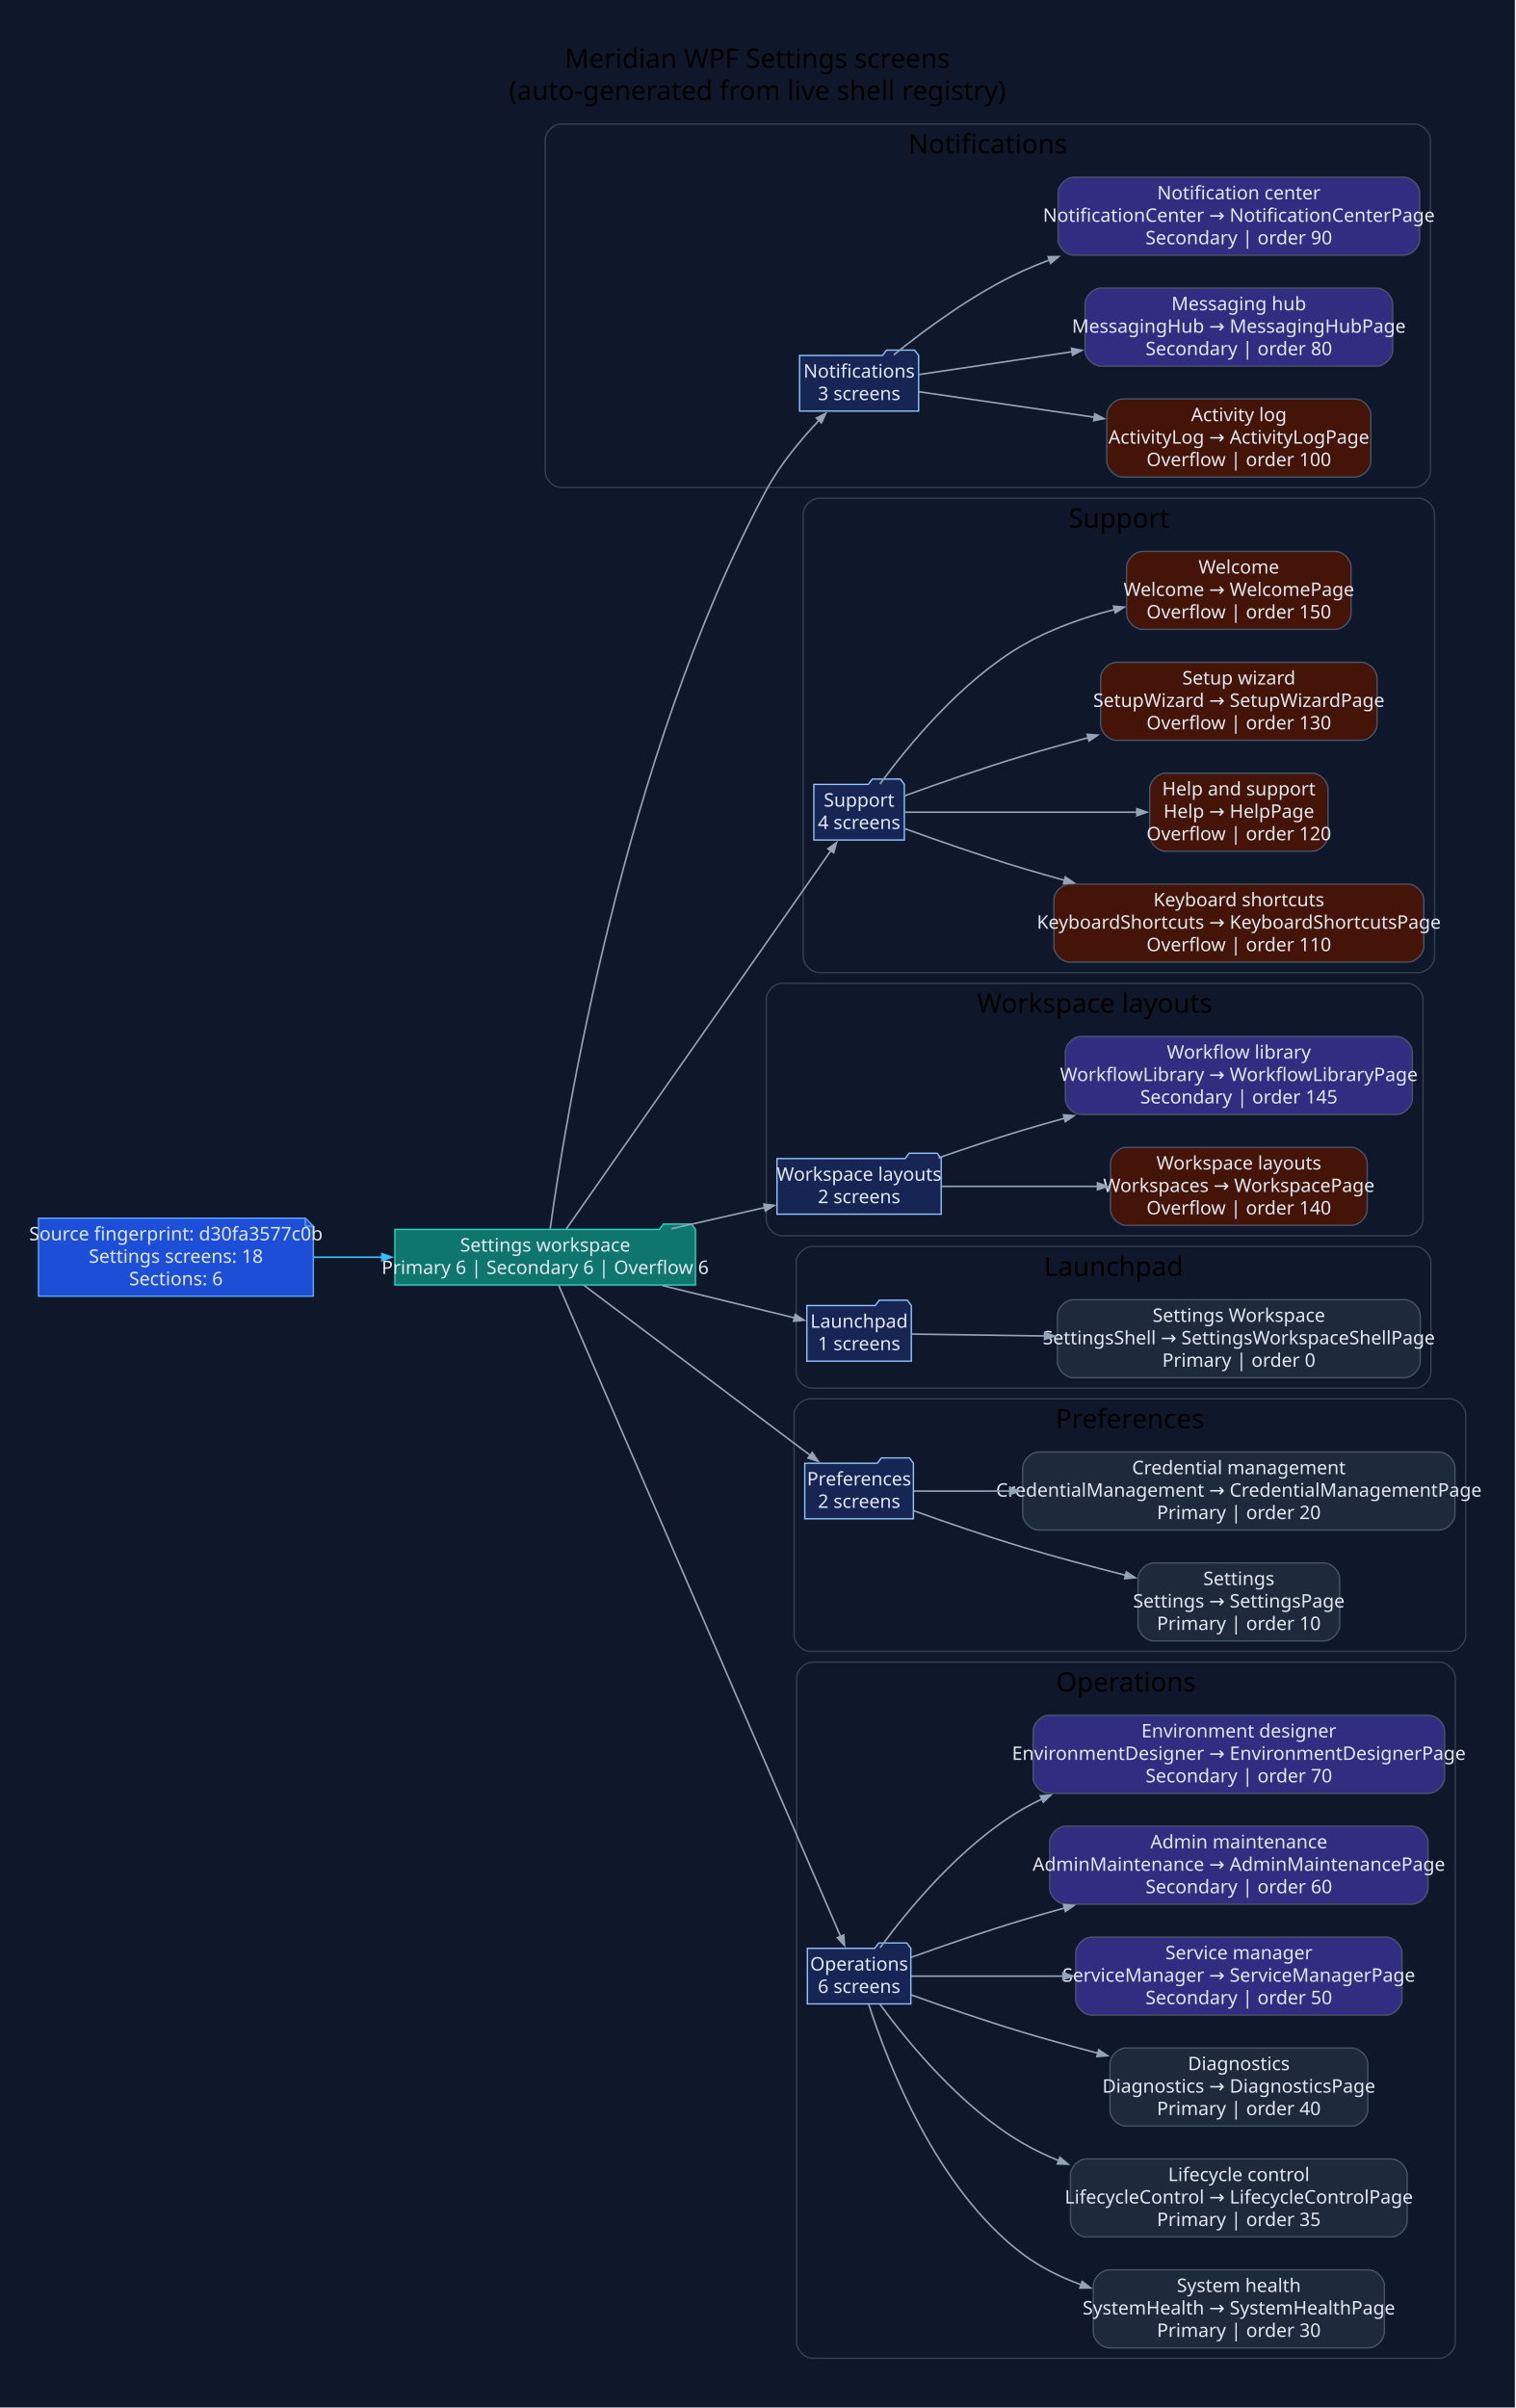
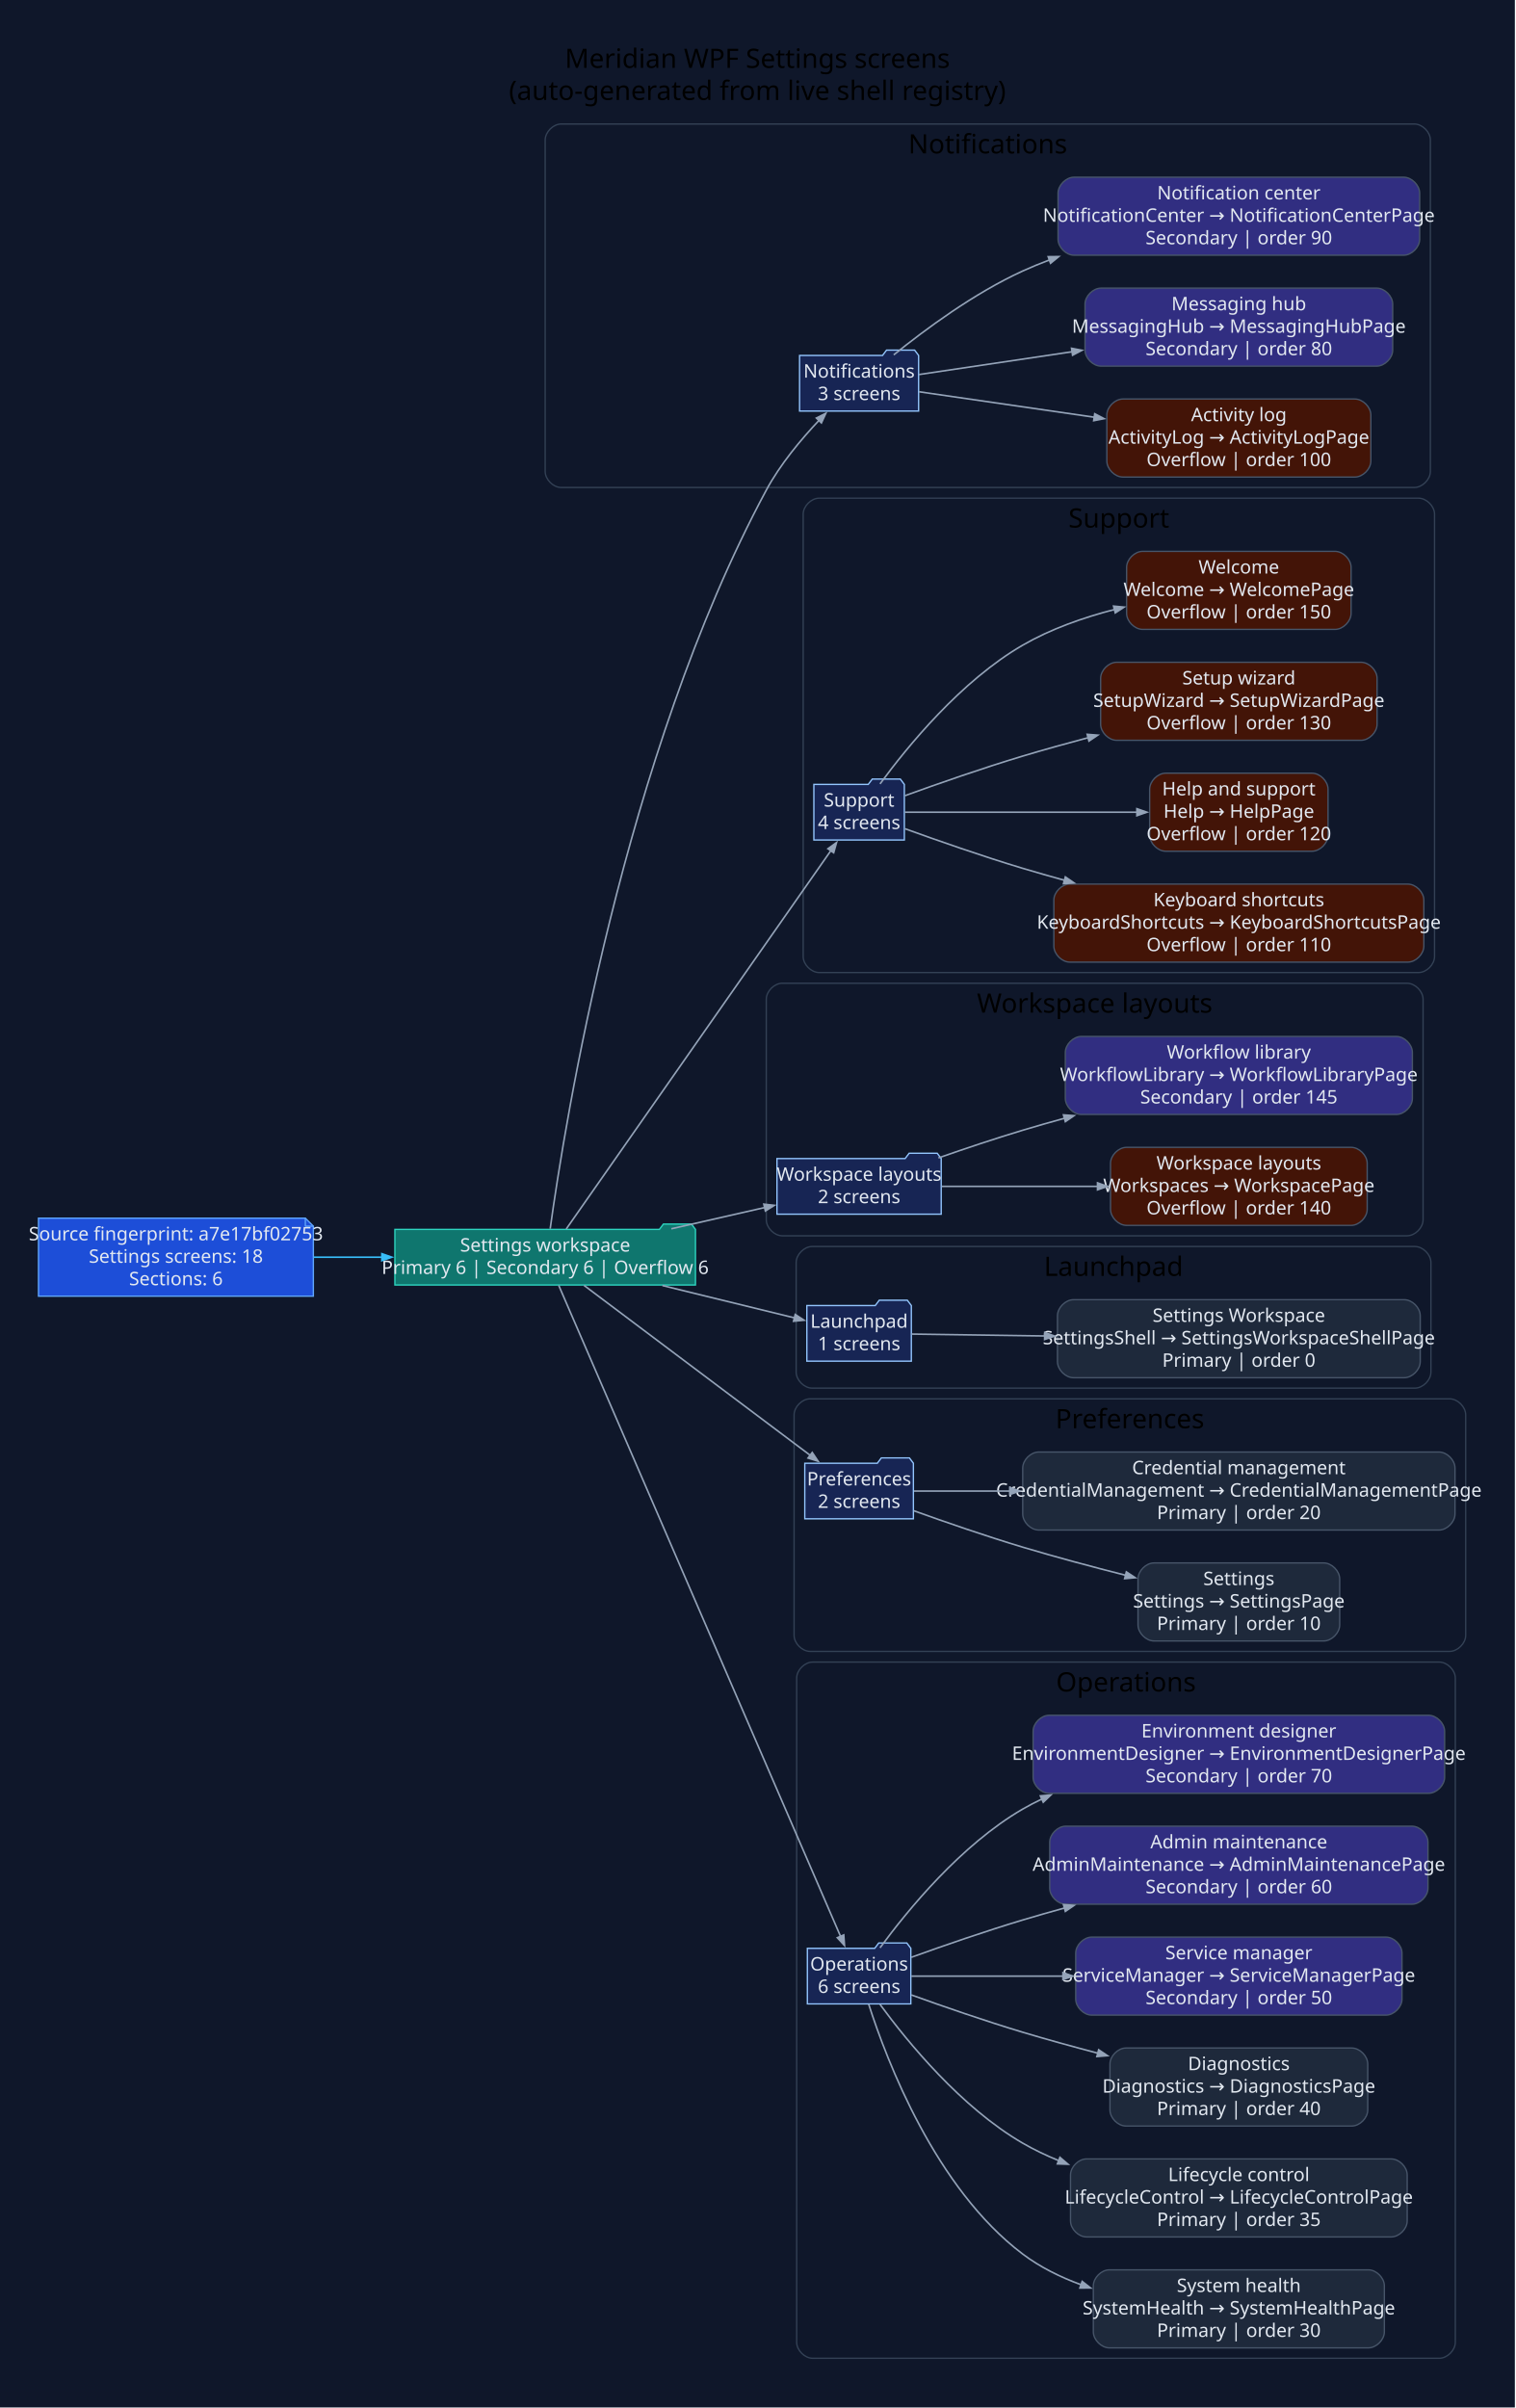
<svg xmlns="http://www.w3.org/2000/svg" width="1134pt" height="1802pt" viewBox="0.00 0.00 1134.00 1802.00">
  <g id="graph0" class="graph" transform="scale(1 1) rotate(0) translate(28.8 1772.8)">
    <polygon fill="#0f172a" stroke="none" points="-28.8,28.8 -28.8,-1772.8 1104.88,-1772.8 1104.88,28.8 -28.8,28.8" />
    <text xml:space="preserve" text-anchor="middle" x="538.04" y="-1722" font-family="Segoe UI" font-size="20.00">Meridian WPF Settings screens</text>
    <text xml:space="preserve" text-anchor="middle" x="538.04" y="-1698" font-family="Segoe UI" font-size="20.00">(auto-generated from live shell registry)</text>
    <g id="clust1" class="cluster">
      <path fill="#0f172a" stroke="#334155" d="M391.2,-1408C391.2,-1408 1029.65,-1408 1029.65,-1408 1035.65,-1408 1041.65,-1414 1041.65,-1420 1041.65,-1420 1041.65,-1668 1041.65,-1668 1041.65,-1674 1035.65,-1680 1029.65,-1680 1029.65,-1680 391.2,-1680 391.2,-1680 385.2,-1680 379.2,-1674 379.2,-1668 379.2,-1668 379.2,-1420 379.2,-1420 379.2,-1414 385.2,-1408 391.2,-1408" />
      <text xml:space="preserve" text-anchor="middle" x="710.43" y="-1658" font-family="Segoe UI" font-size="20.00">Notifications</text>
    </g>
    <g id="clust2" class="cluster">
      <path fill="#0f172a" stroke="#334155" d="M584.28,-1045C584.28,-1045 1032.78,-1045 1032.78,-1045 1038.78,-1045 1044.78,-1051 1044.78,-1057 1044.78,-1057 1044.78,-1388 1044.78,-1388 1044.78,-1394 1038.78,-1400 1032.78,-1400 1032.78,-1400 584.28,-1400 584.28,-1400 578.28,-1400 572.28,-1394 572.28,-1388 572.28,-1388 572.28,-1057 572.28,-1057 572.28,-1051 578.28,-1045 584.28,-1045" />
      <text xml:space="preserve" text-anchor="middle" x="808.53" y="-1378" font-family="Segoe UI" font-size="20.00">Support</text>
    </g>
    <g id="clust3" class="cluster">
      <path fill="#0f172a" stroke="#334155" d="M556.67,-848C556.67,-848 1024.2,-848 1024.2,-848 1030.2,-848 1036.2,-854 1036.2,-860 1036.2,-860 1036.2,-1025 1036.2,-1025 1036.2,-1031 1030.2,-1037 1024.2,-1037 1024.2,-1037 556.67,-1037 556.67,-1037 550.67,-1037 544.67,-1031 544.67,-1025 544.67,-1025 544.67,-860 544.67,-860 544.67,-854 550.67,-848 556.67,-848" />
      <text xml:space="preserve" text-anchor="middle" x="790.44" y="-1015" font-family="Segoe UI" font-size="20.00">Workspace layouts</text>
    </g>
    <g id="clust4" class="cluster">
      <path fill="#0f172a" stroke="#334155" d="M579.03,-734C579.03,-734 1030.07,-734 1030.07,-734 1036.07,-734 1042.07,-740 1042.07,-746 1042.07,-746 1042.07,-828 1042.07,-828 1042.07,-834 1036.07,-840 1030.07,-840 1030.07,-840 579.03,-840 579.03,-840 573.03,-840 567.03,-834 567.03,-828 567.03,-828 567.03,-746 567.03,-746 567.03,-740 573.03,-734 579.03,-734" />
      <text xml:space="preserve" text-anchor="middle" x="804.55" y="-818" font-family="Segoe UI" font-size="20.00">Launchpad</text>
    </g>
    <g id="clust5" class="cluster">
      <path fill="#0f172a" stroke="#334155" d="M577.48,-537C577.48,-537 1056.08,-537 1056.08,-537 1062.08,-537 1068.08,-543 1068.08,-549 1068.08,-549 1068.08,-714 1068.08,-714 1068.08,-720 1062.08,-726 1056.08,-726 1056.08,-726 577.48,-726 577.48,-726 571.48,-726 565.48,-720 565.48,-714 565.48,-714 565.48,-549 565.48,-549 565.48,-543 571.48,-537 577.48,-537" />
      <text xml:space="preserve" text-anchor="middle" x="816.78" y="-704" font-family="Segoe UI" font-size="20.00">Preferences</text>
    </g>
    <g id="clust6" class="cluster">
      <path fill="#0f172a" stroke="#334155" d="M579.41,-8C579.41,-8 1048.32,-8 1048.32,-8 1054.32,-8 1060.32,-14 1060.32,-20 1060.32,-20 1060.32,-517 1060.32,-517 1060.32,-523 1054.32,-529 1048.32,-529 1048.32,-529 579.41,-529 579.41,-529 573.41,-529 567.41,-523 567.41,-517 567.41,-517 567.41,-20 567.41,-20 567.41,-14 573.41,-8 579.41,-8" />
      <text xml:space="preserve" text-anchor="middle" x="813.87" y="-507" font-family="Segoe UI" font-size="20.00">Operations</text>
    </g>
    <g id="node1" class="node">
      <polygon fill="#1d4ed8" stroke="#60a5fa" points="199.72,-861.2 0,-861.2 0,-802.8 205.72,-802.8 205.72,-855.2 199.72,-861.2" />
      <polyline fill="none" stroke="#60a5fa" points="199.72,-861.2 199.72,-855.2" />
      <polyline fill="none" stroke="#60a5fa" points="205.72,-855.2 199.72,-855.2" />
-       <text xml:space="preserve" text-anchor="middle" x="102.86" y="-844.6" font-family="Segoe UI" font-size="14.00" fill="#e2e8f0">Source fingerprint: d30fa3577c0b</text>
+       <text xml:space="preserve" text-anchor="middle" x="102.86" y="-844.6" font-family="Segoe UI" font-size="14.00" fill="#e2e8f0">Source fingerprint: a7e17bf02753</text>
      <text xml:space="preserve" text-anchor="middle" x="102.86" y="-827.8" font-family="Segoe UI" font-size="14.00" fill="#e2e8f0">Settings screens: 18</text>
      <text xml:space="preserve" text-anchor="middle" x="102.86" y="-811" font-family="Segoe UI" font-size="14.00" fill="#e2e8f0">Sections: 6</text>
    </g>
    <g id="node2" class="node">
      <polygon fill="#0f766e" stroke="#2dd4bf" points="491.67,-852.8 488.67,-856.8 467.67,-856.8 464.67,-852.8 266.72,-852.8 266.72,-811.2 491.67,-811.2 491.67,-852.8" />
      <text xml:space="preserve" text-anchor="middle" x="379.2" y="-836.2" font-family="Segoe UI" font-size="14.00" fill="#e2e8f0">Settings workspace</text>
      <text xml:space="preserve" text-anchor="middle" x="379.2" y="-819.4" font-family="Segoe UI" font-size="14.00" fill="#e2e8f0">Primary 6 | Secondary 6 | Overflow 6</text>
    </g>
    <g id="edge1" class="edge">
      <path fill="none" stroke="#38bdf8" stroke-width="1.2" d="M206.01,-832C222.75,-832 240.23,-832 257.36,-832" />
      <polygon fill="#38bdf8" stroke="#38bdf8" stroke-width="1.2" points="256.97,-834.63 264.47,-832 256.97,-829.38 256.97,-834.63" />
    </g>
    <g id="node3" class="node">
      <polygon fill="#172554" stroke="#93c5fd" points="658.67,-1506.8 655.67,-1510.8 634.67,-1510.8 631.67,-1506.8 569.58,-1506.8 569.58,-1465.2 658.67,-1465.2 658.67,-1506.8" />
      <text xml:space="preserve" text-anchor="middle" x="614.13" y="-1490.2" font-family="Segoe UI" font-size="14.00" fill="#e2e8f0">Notifications</text>
      <text xml:space="preserve" text-anchor="middle" x="614.13" y="-1473.4" font-family="Segoe UI" font-size="14.00" fill="#e2e8f0">3 screens</text>
    </g>
    <g id="edge2" class="edge">
      <path fill="none" stroke="#94a3b8" stroke-width="1.2" d="M382.96,-853.3C393.73,-931.31 437.76,-1207.2 544.67,-1406 555.03,-1425.27 570.67,-1444 584.38,-1458.49" />
      <polygon fill="#94a3b8" stroke="#94a3b8" stroke-width="1.2" points="582.15,-1459.97 589.25,-1463.53 585.93,-1456.32 582.15,-1459.97" />
    </g>
    <g id="node7" class="node">
      <polygon fill="#172554" stroke="#93c5fd" points="647.98,-1185.8 644.98,-1189.8 623.98,-1189.8 620.98,-1185.8 580.28,-1185.8 580.28,-1144.2 647.98,-1144.2 647.98,-1185.8" />
      <text xml:space="preserve" text-anchor="middle" x="614.13" y="-1169.2" font-family="Segoe UI" font-size="14.00" fill="#e2e8f0">Support</text>
      <text xml:space="preserve" text-anchor="middle" x="614.13" y="-1152.4" font-family="Segoe UI" font-size="14.00" fill="#e2e8f0">4 screens</text>
    </g>
    <g id="edge6" class="edge">
      <path fill="none" stroke="#94a3b8" stroke-width="1.2" d="M394.95,-853.08C435.21,-910.65 547.07,-1070.57 593.02,-1136.26" />
      <polygon fill="#94a3b8" stroke="#94a3b8" stroke-width="1.2" points="590.8,-1137.66 597.25,-1142.31 595.1,-1134.66 590.8,-1137.66" />
    </g>
    <g id="node12" class="node">
      <polygon fill="#172554" stroke="#93c5fd" points="675.58,-905.8 672.58,-909.8 651.58,-909.8 648.58,-905.8 552.67,-905.8 552.67,-864.2 675.58,-864.2 675.58,-905.8" />
      <text xml:space="preserve" text-anchor="middle" x="614.13" y="-889.2" font-family="Segoe UI" font-size="14.00" fill="#e2e8f0">Workspace layouts</text>
      <text xml:space="preserve" text-anchor="middle" x="614.13" y="-872.4" font-family="Segoe UI" font-size="14.00" fill="#e2e8f0">2 screens</text>
    </g>
    <g id="edge11" class="edge">
      <path fill="none" stroke="#94a3b8" stroke-width="1.2" d="M473.6,-853.25C496.96,-858.57 521.61,-864.18 543.58,-869.18" />
      <polygon fill="#94a3b8" stroke="#94a3b8" stroke-width="1.2" points="542.83,-871.7 550.73,-870.8 544,-866.58 542.83,-871.7" />
    </g>
    <g id="node15" class="node">
      <polygon fill="#172554" stroke="#93c5fd" points="653.22,-795.8 650.22,-799.8 629.22,-799.8 626.22,-795.8 575.03,-795.8 575.03,-754.2 653.22,-754.2 653.22,-795.8" />
      <text xml:space="preserve" text-anchor="middle" x="614.13" y="-779.2" font-family="Segoe UI" font-size="14.00" fill="#e2e8f0">Launchpad</text>
      <text xml:space="preserve" text-anchor="middle" x="614.13" y="-762.4" font-family="Segoe UI" font-size="14.00" fill="#e2e8f0">1 screens</text>
    </g>
    <g id="edge14" class="edge">
      <path fill="none" stroke="#94a3b8" stroke-width="1.2" d="M466.93,-810.78C500.43,-802.58 537.44,-793.52 565.84,-786.57" />
      <polygon fill="#94a3b8" stroke="#94a3b8" stroke-width="1.2" points="566.32,-789.16 572.98,-784.82 565.07,-784.06 566.32,-789.16" />
    </g>
    <g id="node17" class="node">
      <polygon fill="#172554" stroke="#93c5fd" points="654.77,-677.8 651.77,-681.8 630.77,-681.8 627.77,-677.8 573.48,-677.8 573.48,-636.2 654.77,-636.2 654.77,-677.8" />
      <text xml:space="preserve" text-anchor="middle" x="614.13" y="-661.2" font-family="Segoe UI" font-size="14.00" fill="#e2e8f0">Preferences</text>
      <text xml:space="preserve" text-anchor="middle" x="614.13" y="-644.4" font-family="Segoe UI" font-size="14.00" fill="#e2e8f0">2 screens</text>
    </g>
    <g id="edge16" class="edge">
      <path fill="none" stroke="#94a3b8" stroke-width="1.2" d="M408.29,-810.89C450.7,-779.03 531.04,-718.67 577.5,-683.77" />
      <polygon fill="#94a3b8" stroke="#94a3b8" stroke-width="1.2" points="579.06,-685.88 583.48,-679.27 575.9,-681.68 579.06,-685.88" />
    </g>
    <g id="node20" class="node">
      <polygon fill="#172554" stroke="#93c5fd" points="652.84,-314.8 649.84,-318.8 628.84,-318.8 625.84,-314.8 575.41,-314.8 575.41,-273.2 652.84,-273.2 652.84,-314.8" />
      <text xml:space="preserve" text-anchor="middle" x="614.13" y="-298.2" font-family="Segoe UI" font-size="14.00" fill="#e2e8f0">Operations</text>
      <text xml:space="preserve" text-anchor="middle" x="614.13" y="-281.4" font-family="Segoe UI" font-size="14.00" fill="#e2e8f0">6 screens</text>
    </g>
    <g id="edge19" class="edge">
      <path fill="none" stroke="#94a3b8" stroke-width="1.2" d="M389.33,-810.91C425.42,-727.55 558.21,-420.84 600.26,-323.71" />
      <polygon fill="#94a3b8" stroke="#94a3b8" stroke-width="1.2" points="602.64,-324.83 603.21,-316.9 597.82,-322.74 602.64,-324.83" />
    </g>
    <g id="node4" class="node">
      <path fill="#431407" stroke="#475569" d="M985.12,-1474.2C985.12,-1474.2 811.54,-1474.2 811.54,-1474.2 805.54,-1474.2 799.54,-1468.2 799.54,-1462.2 799.54,-1462.2 799.54,-1427.8 799.54,-1427.8 799.54,-1421.8 805.54,-1415.8 811.54,-1415.8 811.54,-1415.8 985.12,-1415.8 985.12,-1415.8 991.12,-1415.8 997.12,-1421.8 997.12,-1427.8 997.12,-1427.8 997.12,-1462.2 997.12,-1462.2 997.12,-1468.2 991.12,-1474.2 985.12,-1474.2" />
      <text xml:space="preserve" text-anchor="middle" x="898.33" y="-1457.6" font-family="Segoe UI" font-size="14.00" fill="#e2e8f0">Activity log</text>
      <text xml:space="preserve" text-anchor="middle" x="898.33" y="-1440.8" font-family="Segoe UI" font-size="14.00" fill="#e2e8f0">ActivityLog → ActivityLogPage</text>
      <text xml:space="preserve" text-anchor="middle" x="898.33" y="-1424" font-family="Segoe UI" font-size="14.00" fill="#e2e8f0">Overflow | order 100</text>
    </g>
    <g id="edge3" class="edge">
      <path fill="none" stroke="#94a3b8" stroke-width="1.2" d="M658.91,-1479.64C693.96,-1474.55 744.63,-1467.18 790.26,-1460.56" />
      <polygon fill="#94a3b8" stroke="#94a3b8" stroke-width="1.2" points="790.47,-1463.18 797.51,-1459.5 789.71,-1457.98 790.47,-1463.18" />
    </g>
    <g id="node5" class="node">
      <path fill="#312e81" stroke="#475569" d="M1001.46,-1557.2C1001.46,-1557.2 795.2,-1557.2 795.2,-1557.2 789.2,-1557.2 783.2,-1551.2 783.2,-1545.2 783.2,-1545.2 783.2,-1510.8 783.2,-1510.8 783.2,-1504.8 789.2,-1498.8 795.2,-1498.8 795.2,-1498.8 1001.46,-1498.8 1001.46,-1498.8 1007.46,-1498.8 1013.46,-1504.8 1013.46,-1510.8 1013.46,-1510.8 1013.46,-1545.2 1013.46,-1545.2 1013.46,-1551.2 1007.46,-1557.2 1001.46,-1557.2" />
      <text xml:space="preserve" text-anchor="middle" x="898.33" y="-1540.6" font-family="Segoe UI" font-size="14.00" fill="#e2e8f0">Messaging hub</text>
      <text xml:space="preserve" text-anchor="middle" x="898.33" y="-1523.8" font-family="Segoe UI" font-size="14.00" fill="#e2e8f0">MessagingHub → MessagingHubPage</text>
      <text xml:space="preserve" text-anchor="middle" x="898.33" y="-1507" font-family="Segoe UI" font-size="14.00" fill="#e2e8f0">Secondary | order 80</text>
    </g>
    <g id="edge4" class="edge">
      <path fill="none" stroke="#94a3b8" stroke-width="1.2" d="M658.91,-1492.52C689.78,-1497.11 732.76,-1503.51 773.73,-1509.61" />
      <polygon fill="#94a3b8" stroke="#94a3b8" stroke-width="1.2" points="773.12,-1512.17 780.92,-1510.67 773.89,-1506.97 773.12,-1512.17" />
    </g>
    <g id="node6" class="node">
      <path fill="#312e81" stroke="#475569" d="M1021.65,-1640.2C1021.65,-1640.2 775.01,-1640.2 775.01,-1640.2 769.01,-1640.2 763.01,-1634.2 763.01,-1628.2 763.01,-1628.2 763.01,-1593.8 763.01,-1593.8 763.01,-1587.8 769.01,-1581.8 775.01,-1581.8 775.01,-1581.8 1021.65,-1581.8 1021.65,-1581.8 1027.65,-1581.8 1033.65,-1587.8 1033.65,-1593.8 1033.65,-1593.8 1033.65,-1628.2 1033.65,-1628.2 1033.65,-1634.2 1027.65,-1640.2 1021.65,-1640.2" />
      <text xml:space="preserve" text-anchor="middle" x="898.33" y="-1623.6" font-family="Segoe UI" font-size="14.00" fill="#e2e8f0">Notification center</text>
      <text xml:space="preserve" text-anchor="middle" x="898.33" y="-1606.8" font-family="Segoe UI" font-size="14.00" fill="#e2e8f0">NotificationCenter → NotificationCenterPage</text>
      <text xml:space="preserve" text-anchor="middle" x="898.33" y="-1590" font-family="Segoe UI" font-size="14.00" fill="#e2e8f0">Secondary | order 90</text>
    </g>
    <g id="edge5" class="edge">
      <path fill="none" stroke="#94a3b8" stroke-width="1.2" d="M640.04,-1507.22C663.52,-1526.21 700.42,-1553.53 736.58,-1570 743.03,-1572.94 749.73,-1575.69 756.56,-1578.26" />
      <polygon fill="#94a3b8" stroke="#94a3b8" stroke-width="1.2" points="755.63,-1580.72 763.57,-1580.81 757.42,-1575.78 755.63,-1580.72" />
    </g>
    <g id="node8" class="node">
      <path fill="#431407" stroke="#475569" d="M1024.78,-1111.2C1024.78,-1111.2 771.88,-1111.2 771.88,-1111.2 765.88,-1111.2 759.88,-1105.2 759.88,-1099.2 759.88,-1099.2 759.88,-1064.8 759.88,-1064.8 759.88,-1058.8 765.88,-1052.8 771.88,-1052.8 771.88,-1052.8 1024.78,-1052.8 1024.78,-1052.8 1030.78,-1052.8 1036.78,-1058.8 1036.78,-1064.8 1036.78,-1064.8 1036.78,-1099.2 1036.78,-1099.2 1036.78,-1105.2 1030.78,-1111.2 1024.78,-1111.2" />
      <text xml:space="preserve" text-anchor="middle" x="898.33" y="-1094.6" font-family="Segoe UI" font-size="14.00" fill="#e2e8f0">Keyboard shortcuts</text>
      <text xml:space="preserve" text-anchor="middle" x="898.33" y="-1077.8" font-family="Segoe UI" font-size="14.00" fill="#e2e8f0">KeyboardShortcuts → KeyboardShortcutsPage</text>
      <text xml:space="preserve" text-anchor="middle" x="898.33" y="-1061" font-family="Segoe UI" font-size="14.00" fill="#e2e8f0">Overflow | order 110</text>
    </g>
    <g id="edge7" class="edge">
      <path fill="none" stroke="#94a3b8" stroke-width="1.2" d="M648.39,-1152.66C672.66,-1143.86 706.45,-1132.04 736.58,-1123 746.71,-1119.96 757.24,-1116.95 767.85,-1114.03" />
      <polygon fill="#94a3b8" stroke="#94a3b8" stroke-width="1.2" points="768.48,-1116.58 775.02,-1112.07 767.09,-1111.51 768.48,-1116.58" />
    </g>
    <g id="node9" class="node">
      <path fill="#431407" stroke="#475569" d="M953.07,-1194.2C953.07,-1194.2 843.58,-1194.2 843.58,-1194.2 837.58,-1194.2 831.58,-1188.2 831.58,-1182.2 831.58,-1182.2 831.58,-1147.8 831.58,-1147.8 831.58,-1141.8 837.58,-1135.8 843.58,-1135.8 843.58,-1135.8 953.07,-1135.8 953.07,-1135.8 959.07,-1135.8 965.07,-1141.8 965.07,-1147.8 965.07,-1147.8 965.07,-1182.2 965.07,-1182.2 965.07,-1188.2 959.07,-1194.2 953.07,-1194.2" />
      <text xml:space="preserve" text-anchor="middle" x="898.33" y="-1177.6" font-family="Segoe UI" font-size="14.00" fill="#e2e8f0">Help and support</text>
      <text xml:space="preserve" text-anchor="middle" x="898.33" y="-1160.8" font-family="Segoe UI" font-size="14.00" fill="#e2e8f0">Help → HelpPage</text>
      <text xml:space="preserve" text-anchor="middle" x="898.33" y="-1144" font-family="Segoe UI" font-size="14.00" fill="#e2e8f0">Overflow | order 120</text>
    </g>
    <g id="edge8" class="edge">
      <path fill="none" stroke="#94a3b8" stroke-width="1.2" d="M648.33,-1165C690.77,-1165 765.51,-1165 822.07,-1165" />
      <polygon fill="#94a3b8" stroke="#94a3b8" stroke-width="1.2" points="822.02,-1167.63 829.52,-1165 822.02,-1162.38 822.02,-1167.63" />
    </g>
    <g id="node10" class="node">
      <path fill="#431407" stroke="#475569" d="M989.77,-1277.2C989.77,-1277.2 806.89,-1277.2 806.89,-1277.2 800.89,-1277.2 794.89,-1271.2 794.89,-1265.2 794.89,-1265.2 794.89,-1230.8 794.89,-1230.8 794.89,-1224.8 800.89,-1218.8 806.89,-1218.8 806.89,-1218.8 989.77,-1218.8 989.77,-1218.8 995.77,-1218.8 1001.77,-1224.8 1001.77,-1230.8 1001.77,-1230.8 1001.77,-1265.2 1001.77,-1265.2 1001.77,-1271.2 995.77,-1277.2 989.77,-1277.2" />
      <text xml:space="preserve" text-anchor="middle" x="898.33" y="-1260.6" font-family="Segoe UI" font-size="14.00" fill="#e2e8f0">Setup wizard</text>
      <text xml:space="preserve" text-anchor="middle" x="898.33" y="-1243.8" font-family="Segoe UI" font-size="14.00" fill="#e2e8f0">SetupWizard → SetupWizardPage</text>
      <text xml:space="preserve" text-anchor="middle" x="898.33" y="-1227" font-family="Segoe UI" font-size="14.00" fill="#e2e8f0">Overflow | order 130</text>
    </g>
    <g id="edge9" class="edge">
      <path fill="none" stroke="#94a3b8" stroke-width="1.2" d="M648.39,-1177.34C672.66,-1186.14 706.45,-1197.96 736.58,-1207 752.44,-1211.76 769.28,-1216.44 785.86,-1220.85" />
      <polygon fill="#94a3b8" stroke="#94a3b8" stroke-width="1.2" points="784.82,-1223.29 792.75,-1222.67 786.16,-1218.22 784.82,-1223.29" />
    </g>
    <g id="node11" class="node">
      <path fill="#431407" stroke="#475569" d="M970.32,-1360.2C970.32,-1360.2 826.34,-1360.2 826.34,-1360.2 820.34,-1360.2 814.34,-1354.2 814.34,-1348.2 814.34,-1348.2 814.34,-1313.8 814.34,-1313.8 814.34,-1307.8 820.34,-1301.8 826.34,-1301.8 826.34,-1301.8 970.32,-1301.8 970.32,-1301.8 976.32,-1301.8 982.32,-1307.8 982.32,-1313.8 982.32,-1313.8 982.32,-1348.2 982.32,-1348.2 982.32,-1354.2 976.32,-1360.2 970.32,-1360.2" />
      <text xml:space="preserve" text-anchor="middle" x="898.33" y="-1343.6" font-family="Segoe UI" font-size="14.00" fill="#e2e8f0">Welcome</text>
      <text xml:space="preserve" text-anchor="middle" x="898.33" y="-1326.8" font-family="Segoe UI" font-size="14.00" fill="#e2e8f0">Welcome → WelcomePage</text>
      <text xml:space="preserve" text-anchor="middle" x="898.33" y="-1310" font-family="Segoe UI" font-size="14.00" fill="#e2e8f0">Overflow | order 150</text>
    </g>
    <g id="edge10" class="edge">
      <path fill="none" stroke="#94a3b8" stroke-width="1.2" d="M629.79,-1186.18C650.37,-1214.24 690.49,-1263.32 736.58,-1290 757.47,-1302.09 781.9,-1310.66 805.33,-1316.72" />
      <polygon fill="#94a3b8" stroke="#94a3b8" stroke-width="1.2" points="804.57,-1319.23 812.48,-1318.48 805.83,-1314.14 804.57,-1319.23" />
    </g>
    <g id="node13" class="node">
      <path fill="#431407" stroke="#475569" d="M982.38,-914.2C982.38,-914.2 814.28,-914.2 814.28,-914.2 808.28,-914.2 802.28,-908.2 802.28,-902.2 802.28,-902.2 802.28,-867.8 802.28,-867.8 802.28,-861.8 808.28,-855.8 814.28,-855.8 814.28,-855.8 982.38,-855.8 982.38,-855.8 988.38,-855.8 994.38,-861.8 994.38,-867.8 994.38,-867.8 994.38,-902.2 994.38,-902.2 994.38,-908.2 988.38,-914.2 982.38,-914.2" />
      <text xml:space="preserve" text-anchor="middle" x="898.33" y="-897.6" font-family="Segoe UI" font-size="14.00" fill="#e2e8f0">Workspace layouts</text>
      <text xml:space="preserve" text-anchor="middle" x="898.33" y="-880.8" font-family="Segoe UI" font-size="14.00" fill="#e2e8f0">Workspaces → WorkspacePage</text>
      <text xml:space="preserve" text-anchor="middle" x="898.33" y="-864" font-family="Segoe UI" font-size="14.00" fill="#e2e8f0">Overflow | order 140</text>
    </g>
    <g id="edge12" class="edge">
      <path fill="none" stroke="#94a3b8" stroke-width="1.2" d="M676.01,-885C710.13,-885 753.62,-885 793,-885" />
      <polygon fill="#94a3b8" stroke="#94a3b8" stroke-width="1.2" points="792.55,-887.63 800.05,-885 792.55,-882.38 792.55,-887.63" />
    </g>
    <g id="node14" class="node">
      <path fill="#312e81" stroke="#475569" d="M1016.2,-997.2C1016.2,-997.2 780.46,-997.2 780.46,-997.2 774.46,-997.2 768.46,-991.2 768.46,-985.2 768.46,-985.2 768.46,-950.8 768.46,-950.8 768.46,-944.8 774.46,-938.8 780.46,-938.8 780.46,-938.8 1016.2,-938.8 1016.2,-938.8 1022.2,-938.8 1028.2,-944.8 1028.2,-950.8 1028.2,-950.8 1028.2,-985.2 1028.2,-985.2 1028.2,-991.2 1022.2,-997.2 1016.2,-997.2" />
      <text xml:space="preserve" text-anchor="middle" x="898.33" y="-980.6" font-family="Segoe UI" font-size="14.00" fill="#e2e8f0">Workflow library</text>
      <text xml:space="preserve" text-anchor="middle" x="898.33" y="-963.8" font-family="Segoe UI" font-size="14.00" fill="#e2e8f0">WorkflowLibrary → WorkflowLibraryPage</text>
      <text xml:space="preserve" text-anchor="middle" x="898.33" y="-947" font-family="Segoe UI" font-size="14.00" fill="#e2e8f0">Secondary | order 145</text>
    </g>
    <g id="edge13" class="edge">
      <path fill="none" stroke="#94a3b8" stroke-width="1.2" d="M673.49,-906.29C693.39,-913.25 715.85,-920.78 736.58,-927 746.71,-930.04 757.24,-933.05 767.85,-935.97" />
      <polygon fill="#94a3b8" stroke="#94a3b8" stroke-width="1.2" points="767.09,-938.49 775.02,-937.93 768.48,-933.42 767.09,-938.49" />
    </g>
    <g id="node16" class="node">
      <path fill="#1e293b" stroke="#475569" d="M1022.07,-800.2C1022.07,-800.2 774.59,-800.2 774.59,-800.2 768.59,-800.2 762.59,-794.2 762.59,-788.2 762.59,-788.2 762.59,-753.8 762.59,-753.8 762.59,-747.8 768.59,-741.8 774.59,-741.8 774.59,-741.8 1022.07,-741.8 1022.07,-741.8 1028.07,-741.8 1034.07,-747.8 1034.07,-753.8 1034.07,-753.8 1034.07,-788.2 1034.07,-788.2 1034.07,-794.2 1028.07,-800.2 1022.07,-800.2" />
      <text xml:space="preserve" text-anchor="middle" x="898.33" y="-783.6" font-family="Segoe UI" font-size="14.00" fill="#e2e8f0">Settings Workspace</text>
      <text xml:space="preserve" text-anchor="middle" x="898.33" y="-766.8" font-family="Segoe UI" font-size="14.00" fill="#e2e8f0">SettingsShell → SettingsWorkspaceShellPage</text>
      <text xml:space="preserve" text-anchor="middle" x="898.33" y="-750" font-family="Segoe UI" font-size="14.00" fill="#e2e8f0">Primary | order 0</text>
    </g>
    <g id="edge15" class="edge">
      <path fill="none" stroke="#94a3b8" stroke-width="1.2" d="M653.48,-774.46C679.78,-774.08 716.48,-773.56 753.43,-773.04" />
      <polygon fill="#94a3b8" stroke="#94a3b8" stroke-width="1.2" points="753.04,-775.67 760.51,-772.94 752.97,-770.42 753.04,-775.67" />
    </g>
    <g id="node18" class="node">
      <path fill="#1e293b" stroke="#475569" d="M961.8,-603.2C961.8,-603.2 834.86,-603.2 834.86,-603.2 828.86,-603.2 822.86,-597.2 822.86,-591.2 822.86,-591.2 822.86,-556.8 822.86,-556.8 822.86,-550.8 828.86,-544.8 834.86,-544.8 834.86,-544.8 961.8,-544.8 961.8,-544.8 967.8,-544.8 973.8,-550.8 973.8,-556.8 973.8,-556.8 973.8,-591.2 973.8,-591.2 973.8,-597.2 967.8,-603.2 961.8,-603.2" />
      <text xml:space="preserve" text-anchor="middle" x="898.33" y="-586.6" font-family="Segoe UI" font-size="14.00" fill="#e2e8f0">Settings</text>
      <text xml:space="preserve" text-anchor="middle" x="898.33" y="-569.8" font-family="Segoe UI" font-size="14.00" fill="#e2e8f0">Settings → SettingsPage</text>
      <text xml:space="preserve" text-anchor="middle" x="898.33" y="-553" font-family="Segoe UI" font-size="14.00" fill="#e2e8f0">Primary | order 10</text>
    </g>
    <g id="edge17" class="edge">
      <path fill="none" stroke="#94a3b8" stroke-width="1.2" d="M655.06,-642.25C678.62,-633.78 709.12,-623.23 736.58,-615 761.5,-607.53 788.86,-600.22 813.82,-593.9" />
      <polygon fill="#94a3b8" stroke="#94a3b8" stroke-width="1.2" points="814.15,-596.52 820.78,-592.14 812.87,-591.43 814.15,-596.52" />
    </g>
    <g id="node19" class="node">
      <path fill="#1e293b" stroke="#475569" d="M1048.08,-686.2C1048.08,-686.2 748.58,-686.2 748.58,-686.2 742.58,-686.2 736.58,-680.2 736.58,-674.2 736.58,-674.2 736.58,-639.8 736.58,-639.8 736.58,-633.8 742.58,-627.8 748.58,-627.8 748.58,-627.8 1048.08,-627.8 1048.08,-627.8 1054.08,-627.8 1060.08,-633.8 1060.08,-639.8 1060.08,-639.8 1060.08,-674.2 1060.08,-674.2 1060.08,-680.2 1054.08,-686.2 1048.08,-686.2" />
      <text xml:space="preserve" text-anchor="middle" x="898.33" y="-669.6" font-family="Segoe UI" font-size="14.00" fill="#e2e8f0">Credential management</text>
      <text xml:space="preserve" text-anchor="middle" x="898.33" y="-652.8" font-family="Segoe UI" font-size="14.00" fill="#e2e8f0">CredentialManagement → CredentialManagementPage</text>
      <text xml:space="preserve" text-anchor="middle" x="898.33" y="-636" font-family="Segoe UI" font-size="14.00" fill="#e2e8f0">Primary | order 20</text>
    </g>
    <g id="edge18" class="edge">
      <path fill="none" stroke="#94a3b8" stroke-width="1.2" d="M655.26,-657C675.01,-657 700.31,-657 727.08,-657" />
      <polygon fill="#94a3b8" stroke="#94a3b8" stroke-width="1.2" points="726.89,-659.63 734.39,-657 726.89,-654.38 726.89,-659.63" />
    </g>
    <g id="node21" class="node">
      <path fill="#1e293b" stroke="#475569" d="M995.23,-74.2C995.23,-74.2 801.43,-74.2 801.43,-74.2 795.43,-74.2 789.43,-68.2 789.43,-62.2 789.43,-62.2 789.43,-27.8 789.43,-27.8 789.43,-21.8 795.43,-15.8 801.43,-15.8 801.43,-15.8 995.23,-15.8 995.23,-15.8 1001.23,-15.8 1007.23,-21.8 1007.23,-27.8 1007.23,-27.8 1007.23,-62.2 1007.23,-62.2 1007.23,-68.2 1001.23,-74.2 995.23,-74.2" />
      <text xml:space="preserve" text-anchor="middle" x="898.33" y="-57.6" font-family="Segoe UI" font-size="14.00" fill="#e2e8f0">System health</text>
      <text xml:space="preserve" text-anchor="middle" x="898.33" y="-40.8" font-family="Segoe UI" font-size="14.00" fill="#e2e8f0">SystemHealth → SystemHealthPage</text>
      <text xml:space="preserve" text-anchor="middle" x="898.33" y="-24" font-family="Segoe UI" font-size="14.00" fill="#e2e8f0">Primary | order 30</text>
    </g>
    <g id="edge20" class="edge">
      <path fill="none" stroke="#94a3b8" stroke-width="1.2" d="M621.33,-272.89C634.89,-230.57 671.3,-135.21 736.58,-86 749.58,-76.2 764.68,-68.73 780.31,-63.03" />
      <polygon fill="#94a3b8" stroke="#94a3b8" stroke-width="1.2" points="781.08,-65.55 787.33,-60.64 779.38,-60.58 781.08,-65.55" />
    </g>
    <g id="node22" class="node">
      <path fill="#1e293b" stroke="#475569" d="M1012.31,-157.2C1012.31,-157.2 784.34,-157.2 784.34,-157.2 778.34,-157.2 772.34,-151.2 772.34,-145.2 772.34,-145.2 772.34,-110.8 772.34,-110.8 772.34,-104.8 778.34,-98.8 784.34,-98.8 784.34,-98.8 1012.31,-98.8 1012.31,-98.8 1018.31,-98.8 1024.31,-104.8 1024.31,-110.8 1024.31,-110.8 1024.31,-145.2 1024.31,-145.2 1024.31,-151.2 1018.31,-157.2 1012.31,-157.2" />
      <text xml:space="preserve" text-anchor="middle" x="898.33" y="-140.6" font-family="Segoe UI" font-size="14.00" fill="#e2e8f0">Lifecycle control</text>
      <text xml:space="preserve" text-anchor="middle" x="898.33" y="-123.8" font-family="Segoe UI" font-size="14.00" fill="#e2e8f0">LifecycleControl → LifecycleControlPage</text>
      <text xml:space="preserve" text-anchor="middle" x="898.33" y="-107" font-family="Segoe UI" font-size="14.00" fill="#e2e8f0">Primary | order 35</text>
    </g>
    <g id="edge21" class="edge">
      <path fill="none" stroke="#94a3b8" stroke-width="1.2" d="M629.79,-272.82C650.37,-244.76 690.49,-195.68 736.58,-169 745.07,-164.08 754.15,-159.75 763.51,-155.93" />
      <polygon fill="#94a3b8" stroke="#94a3b8" stroke-width="1.2" points="764.44,-158.38 770.48,-153.22 762.54,-153.49 764.44,-158.38" />
    </g>
    <g id="node23" class="node">
      <path fill="#1e293b" stroke="#475569" d="M982.79,-240.2C982.79,-240.2 813.87,-240.2 813.87,-240.2 807.87,-240.2 801.87,-234.2 801.87,-228.2 801.87,-228.2 801.87,-193.8 801.87,-193.8 801.87,-187.8 807.87,-181.8 813.87,-181.8 813.87,-181.8 982.79,-181.8 982.79,-181.8 988.79,-181.8 994.79,-187.8 994.79,-193.8 994.79,-193.8 994.79,-228.2 994.79,-228.2 994.79,-234.2 988.79,-240.2 982.79,-240.2" />
      <text xml:space="preserve" text-anchor="middle" x="898.33" y="-223.6" font-family="Segoe UI" font-size="14.00" fill="#e2e8f0">Diagnostics</text>
      <text xml:space="preserve" text-anchor="middle" x="898.33" y="-206.8" font-family="Segoe UI" font-size="14.00" fill="#e2e8f0">Diagnostics → DiagnosticsPage</text>
      <text xml:space="preserve" text-anchor="middle" x="898.33" y="-190" font-family="Segoe UI" font-size="14.00" fill="#e2e8f0">Primary | order 40</text>
    </g>
    <g id="edge22" class="edge">
      <path fill="none" stroke="#94a3b8" stroke-width="1.2" d="M653.15,-279.94C676.96,-271.36 708.37,-260.46 736.58,-252 754.68,-246.57 774.06,-241.23 792.88,-236.3" />
      <polygon fill="#94a3b8" stroke="#94a3b8" stroke-width="1.2" points="793.41,-238.87 800.01,-234.44 792.09,-233.79 793.41,-238.87" />
    </g>
    <g id="node24" class="node">
      <path fill="#312e81" stroke="#475569" d="M1008.42,-323.2C1008.42,-323.2 788.24,-323.2 788.24,-323.2 782.24,-323.2 776.24,-317.2 776.24,-311.2 776.24,-311.2 776.24,-276.8 776.24,-276.8 776.24,-270.8 782.24,-264.8 788.24,-264.8 788.24,-264.8 1008.42,-264.8 1008.42,-264.8 1014.42,-264.8 1020.42,-270.8 1020.42,-276.8 1020.42,-276.8 1020.42,-311.2 1020.42,-311.2 1020.42,-317.2 1014.42,-323.2 1008.42,-323.2" />
      <text xml:space="preserve" text-anchor="middle" x="898.33" y="-306.6" font-family="Segoe UI" font-size="14.00" fill="#e2e8f0">Service manager</text>
      <text xml:space="preserve" text-anchor="middle" x="898.33" y="-289.8" font-family="Segoe UI" font-size="14.00" fill="#e2e8f0">ServiceManager → ServiceManagerPage</text>
      <text xml:space="preserve" text-anchor="middle" x="898.33" y="-273" font-family="Segoe UI" font-size="14.00" fill="#e2e8f0">Secondary | order 50</text>
    </g>
    <g id="edge23" class="edge">
      <path fill="none" stroke="#94a3b8" stroke-width="1.2" d="M653.18,-294C682.69,-294 725.41,-294 766.89,-294" />
      <polygon fill="#94a3b8" stroke="#94a3b8" stroke-width="1.2" points="766.68,-296.63 774.18,-294 766.68,-291.38 766.68,-296.63" />
    </g>
    <g id="node25" class="node">
      <path fill="#312e81" stroke="#475569" d="M1027.87,-406.2C1027.87,-406.2 768.79,-406.2 768.79,-406.2 762.79,-406.2 756.79,-400.2 756.79,-394.2 756.79,-394.2 756.79,-359.8 756.79,-359.8 756.79,-353.8 762.79,-347.8 768.79,-347.8 768.79,-347.8 1027.87,-347.8 1027.87,-347.8 1033.87,-347.8 1039.87,-353.8 1039.87,-359.8 1039.87,-359.8 1039.87,-394.2 1039.87,-394.2 1039.87,-400.2 1033.87,-406.2 1027.87,-406.2" />
      <text xml:space="preserve" text-anchor="middle" x="898.33" y="-389.6" font-family="Segoe UI" font-size="14.00" fill="#e2e8f0">Admin maintenance</text>
      <text xml:space="preserve" text-anchor="middle" x="898.33" y="-372.8" font-family="Segoe UI" font-size="14.00" fill="#e2e8f0">AdminMaintenance → AdminMaintenancePage</text>
      <text xml:space="preserve" text-anchor="middle" x="898.33" y="-356" font-family="Segoe UI" font-size="14.00" fill="#e2e8f0">Secondary | order 60</text>
    </g>
    <g id="edge24" class="edge">
      <path fill="none" stroke="#94a3b8" stroke-width="1.2" d="M653.15,-308.06C676.96,-316.64 708.37,-327.54 736.58,-336 746.71,-339.04 757.24,-342.05 767.85,-344.97" />
      <polygon fill="#94a3b8" stroke="#94a3b8" stroke-width="1.2" points="767.09,-347.49 775.02,-346.93 768.48,-342.42 767.09,-347.49" />
    </g>
    <g id="node26" class="node">
      <path fill="#312e81" stroke="#475569" d="M1040.32,-489.2C1040.32,-489.2 756.34,-489.2 756.34,-489.2 750.34,-489.2 744.34,-483.2 744.34,-477.2 744.34,-477.2 744.34,-442.8 744.34,-442.8 744.34,-436.8 750.34,-430.8 756.34,-430.8 756.34,-430.8 1040.32,-430.8 1040.32,-430.8 1046.32,-430.8 1052.32,-436.8 1052.32,-442.8 1052.32,-442.8 1052.32,-477.2 1052.32,-477.2 1052.32,-483.2 1046.32,-489.2 1040.32,-489.2" />
      <text xml:space="preserve" text-anchor="middle" x="898.33" y="-472.6" font-family="Segoe UI" font-size="14.00" fill="#e2e8f0">Environment designer</text>
      <text xml:space="preserve" text-anchor="middle" x="898.33" y="-455.8" font-family="Segoe UI" font-size="14.00" fill="#e2e8f0">EnvironmentDesigner → EnvironmentDesignerPage</text>
      <text xml:space="preserve" text-anchor="middle" x="898.33" y="-439" font-family="Segoe UI" font-size="14.00" fill="#e2e8f0">Secondary | order 70</text>
    </g>
    <g id="edge25" class="edge">
      <path fill="none" stroke="#94a3b8" stroke-width="1.2" d="M629.79,-315.18C650.37,-343.24 690.49,-392.32 736.58,-419 741.21,-421.68 746.02,-424.19 750.95,-426.53" />
      <polygon fill="#94a3b8" stroke="#94a3b8" stroke-width="1.2" points="749.78,-428.89 757.7,-429.58 751.94,-424.1 749.78,-428.89" />
    </g>
  </g>
</svg>
